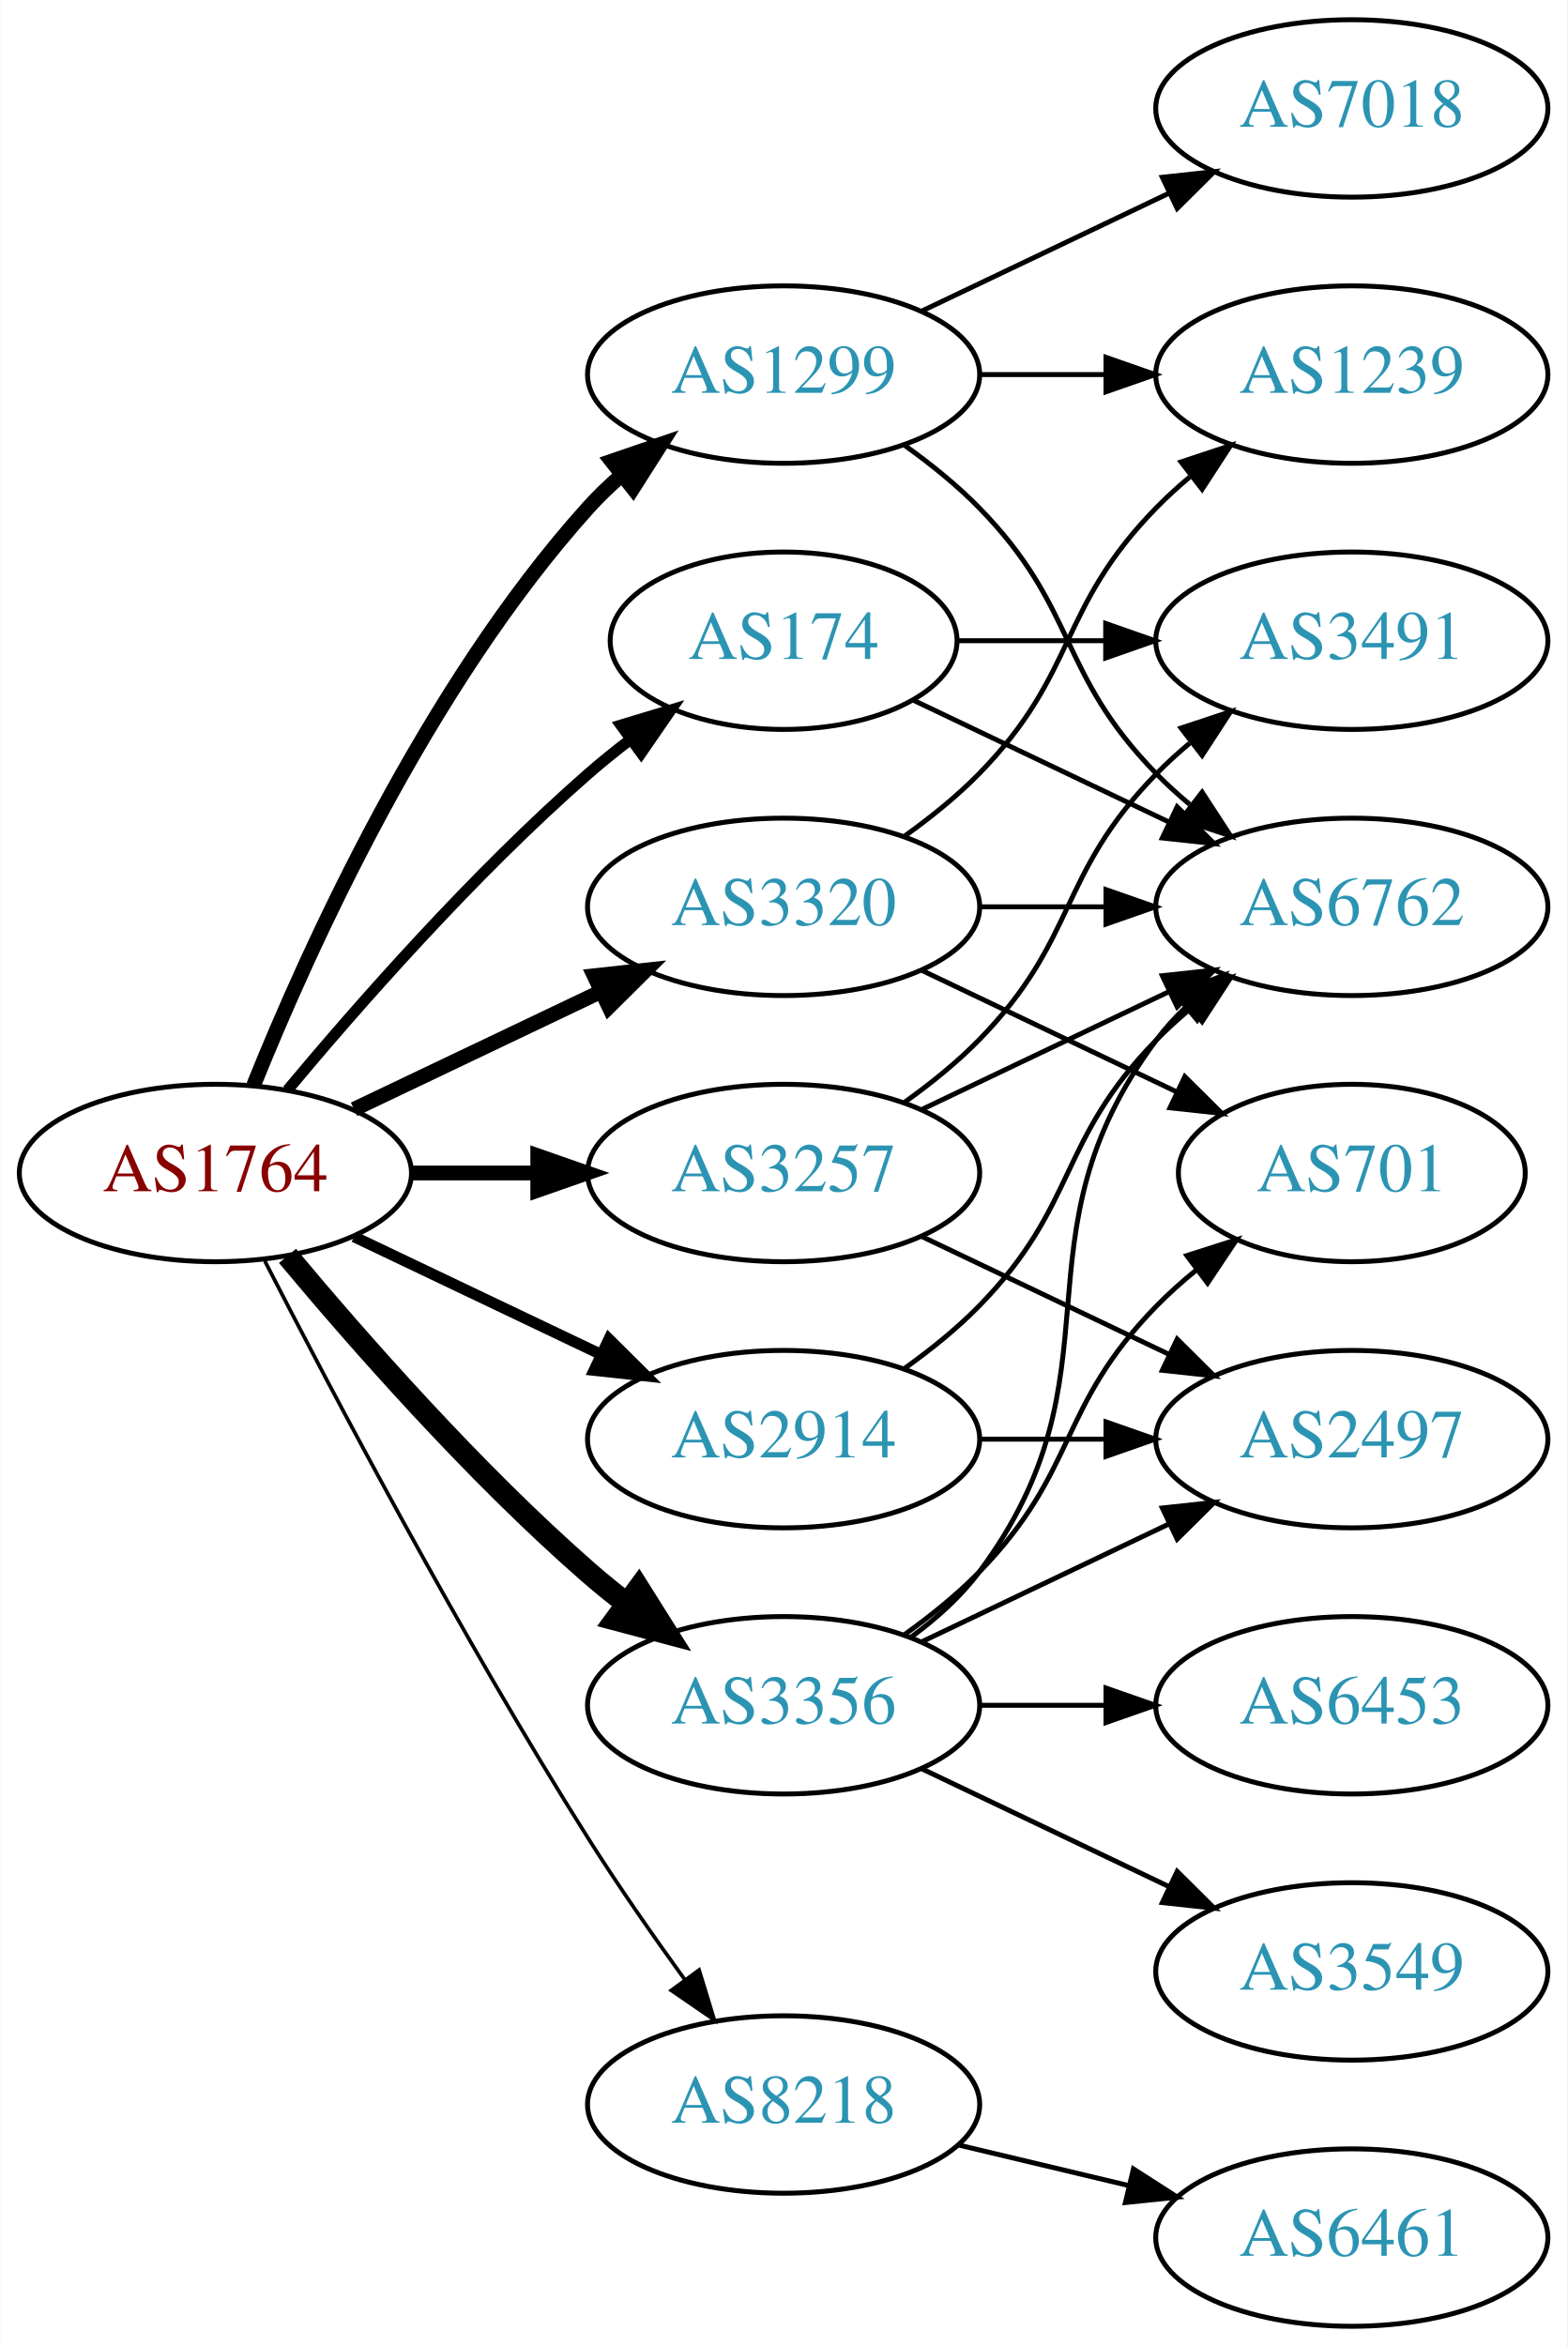
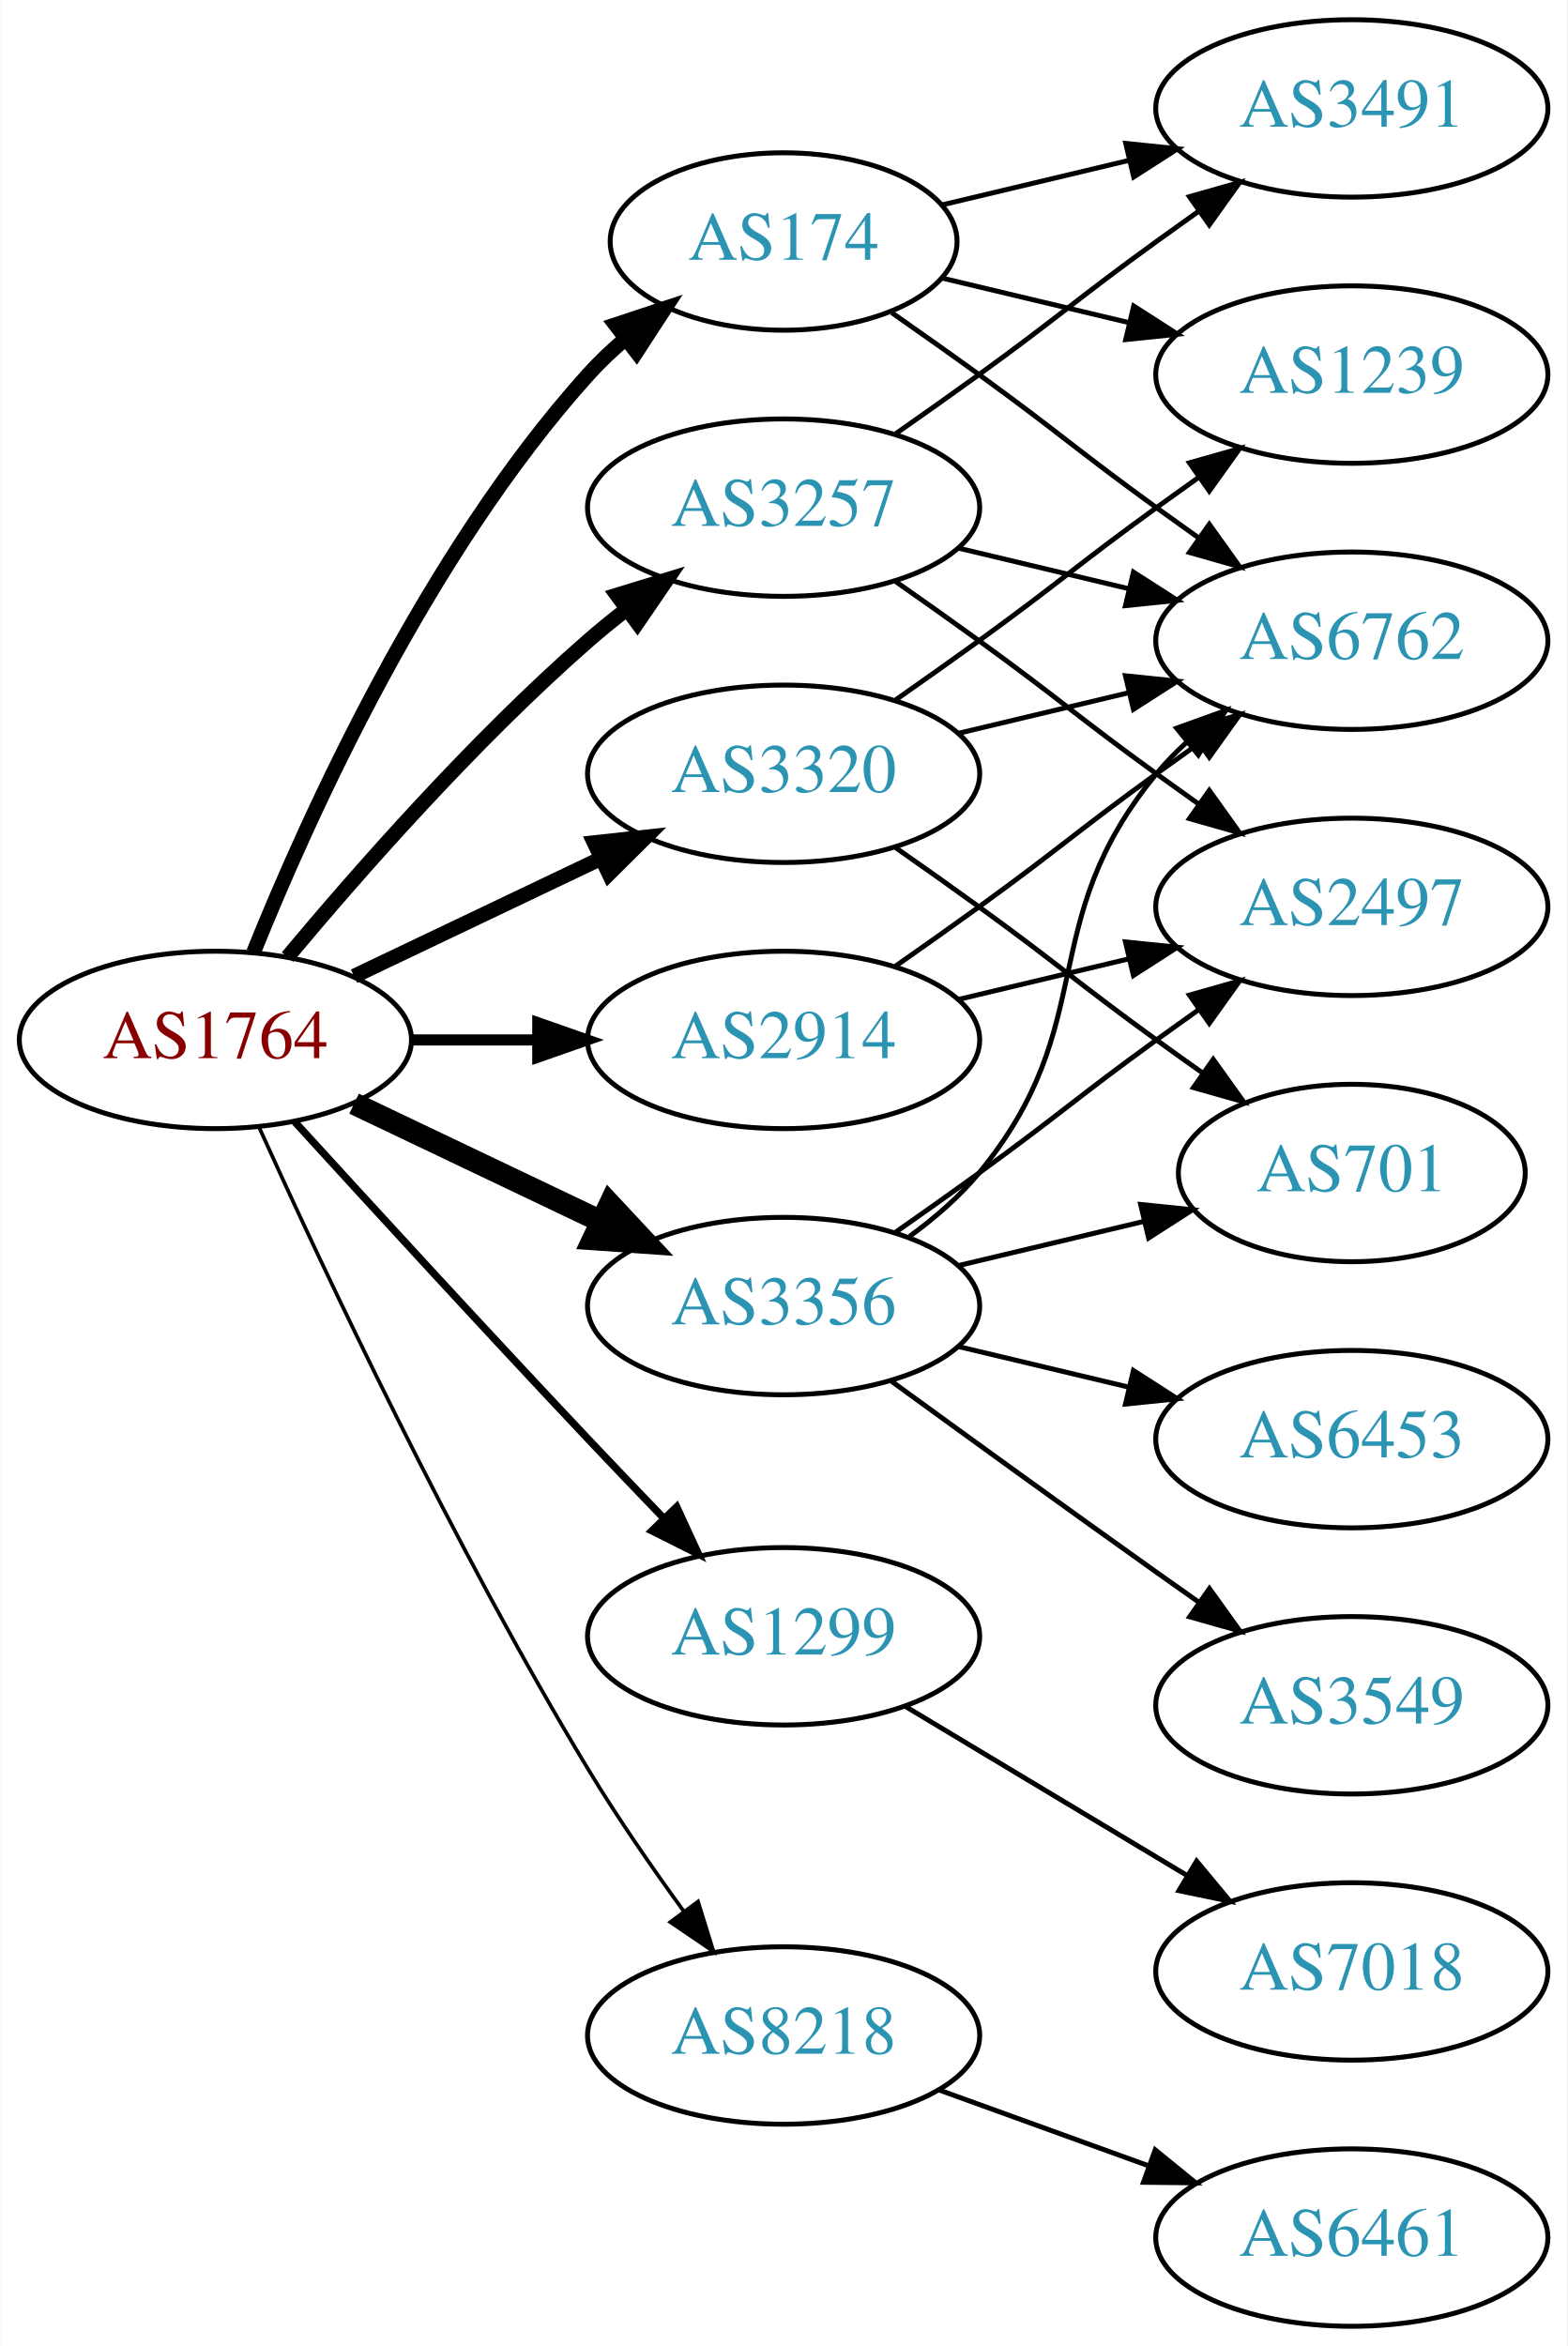
<svg xmlns="http://www.w3.org/2000/svg" xmlns:xlink="http://www.w3.org/1999/xlink" width="318pt" height="476pt" viewBox="0.00 0.00 317.88 476.00">
  <g id="graph0" class="graph" transform="scale(1 1) rotate(0) translate(4 472)">
    <polygon fill="white" stroke="none" points="-4,4 -4,-472 313.879,-472 313.879,4 -4,4" />
    <g id="node1" class="node">
      <g id="a_node1">
        <a xlink:href="/asn/1764" xlink:title="AS1764 ~ NEXTLAYER-AS [AT]">
-           <ellipse fill="#ffffff" stroke="black" cx="39.647" cy="-234" rx="39.794" ry="18" />
-           <text text-anchor="middle" x="39.647" y="-230.3" font-family="Times,serif" font-size="14.00" fill="#880000">AS1764</text>
+           <ellipse fill="#ffffff" stroke="black" cx="39.647" cy="-261" rx="39.794" ry="18" />
+           <text text-anchor="middle" x="39.647" y="-257.3" font-family="Times,serif" font-size="14.00" fill="#880000">AS1764</text>
        </a>
      </g>
    </g>
    <g id="node2" class="node">
      <g id="a_node2">
        <a xlink:href="/asn/174" xlink:title="AS174 ~ Cogent Communications [US]">
-           <ellipse fill="#ffffff" stroke="black" cx="154.939" cy="-342" rx="35.194" ry="18" />
-           <text text-anchor="middle" x="154.939" y="-338.3" font-family="Times,serif" font-size="14.00" fill="#2c94b3">AS174</text>
+           <ellipse fill="#ffffff" stroke="black" cx="154.939" cy="-423" rx="35.194" ry="18" />
+           <text text-anchor="middle" x="154.939" y="-419.3" font-family="Times,serif" font-size="14.00" fill="#2c94b3">AS174</text>
        </a>
      </g>
    </g>
    <g id="edge1" class="edge">
-       <path fill="none" stroke="black" stroke-width="2.25" d="M54.276,-250.817C68.559,-267.929 92.106,-294.745 115.293,-315 117.963,-317.332 120.835,-319.648 123.766,-321.886" />
-       <polygon fill="black" stroke="black" stroke-width="2.25" points="121.916,-324.87 132.057,-327.939 126.044,-319.216 121.916,-324.87" />
+       <path fill="none" stroke="black" stroke-width="3" d="M47.394,-278.787C58.445,-306.243 82.498,-359.578 115.293,-396 117.609,-398.572 120.213,-401.03 122.949,-403.343" />
+       <polygon fill="black" stroke="black" stroke-width="3" points="120.815,-406.117 130.872,-409.448 125.087,-400.572 120.815,-406.117" />
    </g>
    <g id="node3" class="node">
      <g id="a_node3">
        <a xlink:href="/asn/1299" xlink:title="AS1299 ~ Telia Carrier [EU]">
-           <ellipse fill="#ffffff" stroke="black" cx="154.939" cy="-396" rx="39.794" ry="18" />
-           <text text-anchor="middle" x="154.939" y="-392.3" font-family="Times,serif" font-size="14.00" fill="#2c94b3">AS1299</text>
+           <ellipse fill="#ffffff" stroke="black" cx="154.939" cy="-140" rx="39.794" ry="18" />
+           <text text-anchor="middle" x="154.939" y="-136.3" font-family="Times,serif" font-size="14.00" fill="#2c94b3">AS1299</text>
        </a>
      </g>
    </g>
    <g id="edge2" class="edge">
-       <path fill="none" stroke="black" stroke-width="3" d="M47.394,-251.787C58.445,-279.243 82.498,-332.578 115.293,-369 117.295,-371.224 119.514,-373.363 121.847,-375.397" />
-       <polygon fill="black" stroke="black" stroke-width="3" points="120.045,-378.433 130.066,-381.873 124.377,-372.935 120.045,-378.433" />
+       <path fill="none" stroke="black" stroke-width="1.5" d="M55.688,-244.45C70.684,-228.005 94.425,-202.115 115.293,-180 120.191,-174.809 125.482,-169.282 130.53,-164.045" />
+       <polygon fill="black" stroke="black" stroke-width="1.5" points="133.244,-166.274 137.68,-156.653 128.212,-161.407 133.244,-166.274" />
    </g>
    <g id="node4" class="node">
      <g id="a_node4">
        <a xlink:href="/asn/2914" xlink:title="AS2914 ~ NTT America, Inc. [US]">
-           <ellipse fill="#ffffff" stroke="black" cx="154.939" cy="-180" rx="39.794" ry="18" />
-           <text text-anchor="middle" x="154.939" y="-176.3" font-family="Times,serif" font-size="14.00" fill="#2c94b3">AS2914</text>
+           <ellipse fill="#ffffff" stroke="black" cx="154.939" cy="-261" rx="39.794" ry="18" />
+           <text text-anchor="middle" x="154.939" y="-257.3" font-family="Times,serif" font-size="14.00" fill="#2c94b3">AS2914</text>
        </a>
      </g>
    </g>
    <g id="edge3" class="edge">
-       <path fill="none" stroke="black" stroke-width="2.25" d="M67.783,-221.066C82.777,-213.919 101.598,-204.948 117.821,-197.215" />
-       <polygon fill="black" stroke="black" stroke-width="2.25" points="119.503,-200.291 127.024,-192.829 116.491,-193.972 119.503,-200.291" />
+       <path fill="none" stroke="black" stroke-width="2.25" d="M79.319,-261C87.522,-261 96.286,-261 104.818,-261" />
+       <polygon fill="black" stroke="black" stroke-width="2.25" points="105.057,-264.5 115.057,-261 105.057,-257.5 105.057,-264.5" />
    </g>
    <g id="node5" class="node">
      <g id="a_node5">
        <a xlink:href="/asn/3257" xlink:title="AS3257 ~ GTT [DE]">
-           <ellipse fill="#ffffff" stroke="black" cx="154.939" cy="-234" rx="39.794" ry="18" />
-           <text text-anchor="middle" x="154.939" y="-230.3" font-family="Times,serif" font-size="14.00" fill="#2c94b3">AS3257</text>
+           <ellipse fill="#ffffff" stroke="black" cx="154.939" cy="-369" rx="39.794" ry="18" />
+           <text text-anchor="middle" x="154.939" y="-365.3" font-family="Times,serif" font-size="14.00" fill="#2c94b3">AS3257</text>
        </a>
      </g>
    </g>
    <g id="edge4" class="edge">
-       <path fill="none" stroke="black" stroke-width="3" d="M79.319,-234C87.522,-234 96.286,-234 104.818,-234" />
-       <polygon fill="black" stroke="black" stroke-width="3" points="105.057,-237.5 115.057,-234 105.057,-230.5 105.057,-237.5" />
+       <path fill="none" stroke="black" stroke-width="3" d="M54.276,-277.817C68.559,-294.929 92.106,-321.745 115.293,-342 117.759,-344.154 120.397,-346.294 123.095,-348.372" />
+       <polygon fill="black" stroke="black" stroke-width="3" points="121.12,-351.264 131.249,-354.37 125.268,-345.625 121.12,-351.264" />
    </g>
    <g id="node6" class="node">
      <g id="a_node6">
        <a xlink:href="/asn/3320" xlink:title="AS3320 ~ DTAG [DE]">
-           <ellipse fill="#ffffff" stroke="black" cx="154.939" cy="-288" rx="39.794" ry="18" />
-           <text text-anchor="middle" x="154.939" y="-284.3" font-family="Times,serif" font-size="14.00" fill="#2c94b3">AS3320</text>
+           <ellipse fill="#ffffff" stroke="black" cx="154.939" cy="-315" rx="39.794" ry="18" />
+           <text text-anchor="middle" x="154.939" y="-311.3" font-family="Times,serif" font-size="14.00" fill="#2c94b3">AS3320</text>
        </a>
      </g>
    </g>
    <g id="edge5" class="edge">
-       <path fill="none" stroke="black" stroke-width="3" d="M67.783,-246.934C82.777,-254.081 101.598,-263.052 117.821,-270.785" />
-       <polygon fill="black" stroke="black" stroke-width="3" points="116.491,-274.028 127.024,-275.171 119.503,-267.709 116.491,-274.028" />
+       <path fill="none" stroke="black" stroke-width="3" d="M67.783,-273.934C82.777,-281.081 101.598,-290.052 117.821,-297.785" />
+       <polygon fill="black" stroke="black" stroke-width="3" points="116.491,-301.028 127.024,-302.171 119.503,-294.709 116.491,-301.028" />
    </g>
    <g id="node7" class="node">
      <g id="a_node7">
        <a xlink:href="/asn/3356" xlink:title="AS3356 ~ Level 3 Parent, LLC [US]">
-           <ellipse fill="#ffffff" stroke="black" cx="154.939" cy="-126" rx="39.794" ry="18" />
-           <text text-anchor="middle" x="154.939" y="-122.3" font-family="Times,serif" font-size="14.00" fill="#2c94b3">AS3356</text>
+           <ellipse fill="#ffffff" stroke="black" cx="154.939" cy="-207" rx="39.794" ry="18" />
+           <text text-anchor="middle" x="154.939" y="-203.3" font-family="Times,serif" font-size="14.00" fill="#2c94b3">AS3356</text>
        </a>
      </g>
    </g>
    <g id="edge6" class="edge">
-       <path fill="none" stroke="black" stroke-width="4.5" d="M54.276,-217.183C68.559,-200.071 92.106,-173.255 115.293,-153 117.759,-150.846 120.397,-148.706 123.095,-146.628" />
-       <polygon fill="black" stroke="black" stroke-width="4.5" points="125.527,-149.727 131.249,-140.63 120.86,-143.384 125.527,-149.727" />
+       <path fill="none" stroke="black" stroke-width="4.5" d="M67.783,-248.066C82.777,-240.919 101.598,-231.948 117.821,-224.215" />
+       <polygon fill="black" stroke="black" stroke-width="4.5" points="119.692,-227.686 127.024,-219.829 116.303,-220.577 119.692,-227.686" />
    </g>
    <g id="node8" class="node">
      <g id="a_node8">
        <a xlink:href="/asn/8218" xlink:title="AS8218 ~ legacy Neotelecoms [FR]">
-           <ellipse fill="#ffffff" stroke="black" cx="154.939" cy="-45" rx="39.794" ry="18" />
-           <text text-anchor="middle" x="154.939" y="-41.3" font-family="Times,serif" font-size="14.00" fill="#2c94b3">AS8218</text>
+           <ellipse fill="#ffffff" stroke="black" cx="154.939" cy="-59" rx="39.794" ry="18" />
+           <text text-anchor="middle" x="154.939" y="-55.3" font-family="Times,serif" font-size="14.00" fill="#2c94b3">AS8218</text>
        </a>
      </g>
    </g>
    <g id="edge7" class="edge">
-       <path fill="none" stroke="black" stroke-width="0.75" d="M49.673,-216.148C63.109,-189.945 89.558,-139.763 115.293,-99 121.356,-89.396 128.476,-79.187 134.941,-70.261" />
-       <polygon fill="black" stroke="black" stroke-width="0.75" points="137.792,-72.291 140.884,-62.157 132.148,-68.152 137.792,-72.291" />
+       <path fill="none" stroke="black" stroke-width="0.75" d="M48.534,-243.215C61.311,-214.94 87.881,-158.303 115.293,-113 121.173,-103.283 128.25,-93.048 134.733,-84.132" />
+       <polygon fill="black" stroke="black" stroke-width="0.75" points="137.578,-86.171 140.708,-76.049 131.949,-82.01 137.578,-86.171" />
    </g>
    <g id="node9" class="node">
      <g id="a_node9">
-         <a xlink:href="/asn/6762" xlink:title="AS6762 ~ TELECOM ITALIA SPARKLE S.p.A. [IT]">
-           <ellipse fill="#ffffff" stroke="black" cx="270.232" cy="-288" rx="39.794" ry="18" />
-           <text text-anchor="middle" x="270.232" y="-284.3" font-family="Times,serif" font-size="14.00" fill="#2c94b3">AS6762</text>
+         <a xlink:href="/asn/3491" xlink:title="AS3491 ~ PCCW Global, Inc. [US]">
+           <ellipse fill="#ffffff" stroke="black" cx="270.232" cy="-450" rx="39.794" ry="18" />
+           <text text-anchor="middle" x="270.232" y="-446.3" font-family="Times,serif" font-size="14.00" fill="#2c94b3">AS3491</text>
        </a>
      </g>
    </g>
    <g id="edge8" class="edge">
-       <path fill="none" stroke="black" d="M181.365,-329.881C196.667,-322.587 216.391,-313.186 233.273,-305.14" />
-       <polygon fill="black" stroke="black" points="234.792,-308.293 242.313,-300.831 231.78,-301.974 234.792,-308.293" />
+       <path fill="none" stroke="black" d="M187.197,-430.449C198.877,-433.233 212.372,-436.449 225.002,-439.459" />
+       <polygon fill="black" stroke="black" points="224.355,-442.903 234.894,-441.816 225.978,-436.093 224.355,-442.903" />
    </g>
    <g id="node10" class="node">
      <g id="a_node10">
-         <a xlink:href="/asn/3491" xlink:title="AS3491 ~ PCCW Global, Inc. [US]">
+         <a xlink:href="/asn/6762" xlink:title="AS6762 ~ TELECOM ITALIA SPARKLE S.p.A. [IT]">
          <ellipse fill="#ffffff" stroke="black" cx="270.232" cy="-342" rx="39.794" ry="18" />
-           <text text-anchor="middle" x="270.232" y="-338.3" font-family="Times,serif" font-size="14.00" fill="#2c94b3">AS3491</text>
+           <text text-anchor="middle" x="270.232" y="-338.3" font-family="Times,serif" font-size="14.00" fill="#2c94b3">AS6762</text>
        </a>
      </g>
    </g>
    <g id="edge9" class="edge">
-       <path fill="none" stroke="black" d="M190.239,-342C199.616,-342 209.966,-342 220.001,-342" />
-       <polygon fill="black" stroke="black" points="220.289,-345.5 230.289,-342 220.289,-338.5 220.289,-345.5" />
-     </g>
-     <g id="edge11" class="edge">
-       <path fill="none" stroke="black" d="M179.533,-381.611C184.789,-377.852 190.121,-373.563 194.586,-369 214.758,-348.383 210.413,-335.617 230.586,-315 232.679,-312.861 234.962,-310.782 237.339,-308.79" />
-       <polygon fill="black" stroke="black" points="239.857,-311.268 245.638,-302.389 235.582,-305.725 239.857,-311.268" />
+       <path fill="none" stroke="black" d="M176.889,-408.555C182.652,-404.529 188.885,-400.128 194.586,-396 210.786,-384.271 214.386,-380.729 230.586,-369 233.389,-366.971 236.32,-364.875 239.261,-362.79" />
+       <polygon fill="black" stroke="black" points="241.312,-365.627 247.475,-357.009 237.283,-359.903 241.312,-365.627" />
    </g>
    <g id="node11" class="node">
      <g id="a_node11">
-         <a xlink:href="/asn/7018" xlink:title="AS7018 ~ AT&amp;T Services, Inc. [US]">
-           <ellipse fill="#ffffff" stroke="black" cx="270.232" cy="-450" rx="39.794" ry="18" />
-           <text text-anchor="middle" x="270.232" y="-446.3" font-family="Times,serif" font-size="14.00" fill="#2c94b3">AS7018</text>
-         </a>
-       </g>
-     </g>
-     <g id="edge10" class="edge">
-       <path fill="none" stroke="black" d="M183.076,-408.934C198.07,-416.081 216.891,-425.052 233.114,-432.785" />
-       <polygon fill="black" stroke="black" points="231.784,-436.028 242.317,-437.171 234.796,-429.709 231.784,-436.028" />
-     </g>
-     <g id="node12" class="node">
-       <g id="a_node12">
        <a xlink:href="/asn/1239" xlink:title="AS1239 ~ Sprint [US]">
          <ellipse fill="#ffffff" stroke="black" cx="270.232" cy="-396" rx="39.794" ry="18" />
          <text text-anchor="middle" x="270.232" y="-392.3" font-family="Times,serif" font-size="14.00" fill="#2c94b3">AS1239</text>
        </a>
      </g>
    </g>
-     <g id="edge12" class="edge">
-       <path fill="none" stroke="black" d="M194.612,-396C202.815,-396 211.579,-396 220.111,-396" />
-       <polygon fill="black" stroke="black" points="220.35,-399.5 230.35,-396 220.35,-392.5 220.35,-399.5" />
-     </g>
-     <g id="edge14" class="edge">
-       <path fill="none" stroke="black" d="M179.533,-194.389C184.789,-198.148 190.121,-202.437 194.586,-207 214.758,-227.617 210.413,-240.383 230.586,-261 232.679,-263.139 234.962,-265.218 237.339,-267.21" />
-       <polygon fill="black" stroke="black" points="235.582,-270.275 245.638,-273.611 239.857,-264.732 235.582,-270.275" />
+     <g id="edge10" class="edge">
+       <path fill="none" stroke="black" d="M187.197,-415.551C198.877,-412.767 212.372,-409.551 225.002,-406.541" />
+       <polygon fill="black" stroke="black" points="225.978,-409.907 234.894,-404.184 224.355,-403.097 225.978,-409.907" />
+     </g>
+     <g id="node12" class="node">
+       <g id="a_node12">
+         <a xlink:href="/asn/7018" xlink:title="AS7018 ~ AT&amp;T Services, Inc. [US]">
+           <ellipse fill="#ffffff" stroke="black" cx="270.232" cy="-72" rx="39.794" ry="18" />
+           <text text-anchor="middle" x="270.232" y="-68.3" font-family="Times,serif" font-size="14.00" fill="#2c94b3">AS7018</text>
+         </a>
+       </g>
+     </g>
+     <g id="edge11" class="edge">
+       <path fill="none" stroke="black" d="M179.689,-125.745C196.306,-115.771 218.702,-102.329 236.939,-91.383" />
+       <polygon fill="black" stroke="black" points="238.741,-94.384 245.514,-86.236 235.138,-88.382 238.741,-94.384" />
+     </g>
+     <g id="edge13" class="edge">
+       <path fill="none" stroke="black" d="M177.696,-276.009C183.231,-279.879 189.15,-284.064 194.586,-288 210.786,-299.729 214.386,-303.271 230.586,-315 233.389,-317.029 236.32,-319.125 239.261,-321.21" />
+       <polygon fill="black" stroke="black" points="237.283,-324.097 247.475,-326.991 241.312,-318.373 237.283,-324.097" />
    </g>
    <g id="node13" class="node">
      <g id="a_node13">
        <a xlink:href="/asn/2497" xlink:title="AS2497 ~ Internet Initiative Japan Inc. [JP]">
-           <ellipse fill="#ffffff" stroke="black" cx="270.232" cy="-180" rx="39.794" ry="18" />
-           <text text-anchor="middle" x="270.232" y="-176.3" font-family="Times,serif" font-size="14.00" fill="#2c94b3">AS2497</text>
-         </a>
-       </g>
-     </g>
-     <g id="edge13" class="edge">
-       <path fill="none" stroke="black" d="M194.612,-180C202.815,-180 211.579,-180 220.111,-180" />
-       <polygon fill="black" stroke="black" points="220.35,-183.5 230.35,-180 220.35,-176.5 220.35,-183.5" />
+           <ellipse fill="#ffffff" stroke="black" cx="270.232" cy="-288" rx="39.794" ry="18" />
+           <text text-anchor="middle" x="270.232" y="-284.3" font-family="Times,serif" font-size="14.00" fill="#2c94b3">AS2497</text>
+         </a>
+       </g>
+     </g>
+     <g id="edge12" class="edge">
+       <path fill="none" stroke="black" d="M190.547,-269.248C201.418,-271.838 213.572,-274.735 225.015,-277.462" />
+       <polygon fill="black" stroke="black" points="224.298,-280.889 234.837,-279.803 225.921,-274.08 224.298,-280.889" />
    </g>
    <g id="edge16" class="edge">
-       <path fill="none" stroke="black" d="M183.076,-246.934C198.07,-254.081 216.891,-263.052 233.114,-270.785" />
-       <polygon fill="black" stroke="black" points="231.784,-274.028 242.317,-275.171 234.796,-267.709 231.784,-274.028" />
-     </g>
-     <g id="edge17" class="edge">
-       <path fill="none" stroke="black" d="M179.533,-248.389C184.789,-252.148 190.121,-256.437 194.586,-261 214.758,-281.617 210.413,-294.383 230.586,-315 232.679,-317.139 234.962,-319.218 237.339,-321.21" />
-       <polygon fill="black" stroke="black" points="235.582,-324.275 245.638,-327.611 239.857,-318.732 235.582,-324.275" />
+       <path fill="none" stroke="black" d="M177.696,-384.009C183.231,-387.879 189.15,-392.064 194.586,-396 210.786,-407.729 214.386,-411.271 230.586,-423 233.389,-425.029 236.32,-427.125 239.261,-429.21" />
+       <polygon fill="black" stroke="black" points="237.283,-432.097 247.475,-434.991 241.312,-426.373 237.283,-432.097" />
    </g>
    <g id="edge15" class="edge">
-       <path fill="none" stroke="black" d="M183.076,-221.066C198.07,-213.919 216.891,-204.948 233.114,-197.215" />
-       <polygon fill="black" stroke="black" points="234.796,-200.291 242.317,-192.829 231.784,-193.972 234.796,-200.291" />
-     </g>
-     <g id="edge20" class="edge">
-       <path fill="none" stroke="black" d="M194.612,-288C202.815,-288 211.579,-288 220.111,-288" />
-       <polygon fill="black" stroke="black" points="220.35,-291.5 230.35,-288 220.35,-284.5 220.35,-291.5" />
+       <path fill="none" stroke="black" d="M190.547,-360.752C201.418,-358.162 213.572,-355.265 225.015,-352.538" />
+       <polygon fill="black" stroke="black" points="225.921,-355.92 234.837,-350.197 224.298,-349.111 225.921,-355.92" />
+     </g>
+     <g id="edge14" class="edge">
+       <path fill="none" stroke="black" d="M177.696,-353.991C183.231,-350.121 189.15,-345.936 194.586,-342 210.786,-330.271 214.386,-326.729 230.586,-315 233.389,-312.971 236.32,-310.875 239.261,-308.79" />
+       <polygon fill="black" stroke="black" points="241.312,-311.627 247.475,-303.009 237.283,-305.903 241.312,-311.627" />
    </g>
    <g id="edge19" class="edge">
-       <path fill="none" stroke="black" d="M179.533,-302.389C184.789,-306.148 190.121,-310.437 194.586,-315 214.758,-335.617 210.413,-348.383 230.586,-369 232.679,-371.139 234.962,-373.218 237.339,-375.21" />
-       <polygon fill="black" stroke="black" points="235.582,-378.275 245.638,-381.611 239.857,-372.732 235.582,-378.275" />
+       <path fill="none" stroke="black" d="M190.547,-323.248C201.418,-325.838 213.572,-328.735 225.015,-331.462" />
+       <polygon fill="black" stroke="black" points="224.298,-334.889 234.837,-333.803 225.921,-328.08 224.298,-334.889" />
+     </g>
+     <g id="edge18" class="edge">
+       <path fill="none" stroke="black" d="M177.696,-330.009C183.231,-333.879 189.15,-338.064 194.586,-342 210.786,-353.729 214.386,-357.271 230.586,-369 233.389,-371.029 236.32,-373.125 239.261,-375.21" />
+       <polygon fill="black" stroke="black" points="237.283,-378.097 247.475,-380.991 241.312,-372.373 237.283,-378.097" />
    </g>
    <g id="node14" class="node">
      <g id="a_node14">
        <a xlink:href="/asn/701" xlink:title="AS701 ~ UUNET [US]">
          <ellipse fill="#ffffff" stroke="black" cx="270.232" cy="-234" rx="35.194" ry="18" />
          <text text-anchor="middle" x="270.232" y="-230.3" font-family="Times,serif" font-size="14.00" fill="#2c94b3">AS701</text>
        </a>
      </g>
    </g>
-     <g id="edge18" class="edge">
-       <path fill="none" stroke="black" d="M183.076,-275.066C198.508,-267.71 217.993,-258.423 234.528,-250.541" />
-       <polygon fill="black" stroke="black" points="236.349,-253.551 243.87,-246.089 233.337,-247.232 236.349,-253.551" />
+     <g id="edge17" class="edge">
+       <path fill="none" stroke="black" d="M177.696,-299.991C183.231,-296.121 189.15,-291.936 194.586,-288 210.786,-276.271 214.386,-272.729 230.586,-261 233.615,-258.807 236.793,-256.537 239.972,-254.287" />
+       <polygon fill="black" stroke="black" points="242.114,-257.059 248.282,-248.445 238.089,-251.333 242.114,-257.059" />
+     </g>
+     <g id="edge21" class="edge">
+       <path fill="none" stroke="black" d="M180.52,-221.156C185.614,-224.872 190.628,-229.201 194.586,-234 219.651,-264.394 205.521,-284.606 230.586,-315 232.441,-317.25 234.528,-319.396 236.747,-321.424" />
+       <polygon fill="black" stroke="black" points="234.683,-324.256 244.652,-327.844 239.096,-318.823 234.683,-324.256" />
    </g>
    <g id="edge22" class="edge">
-       <path fill="none" stroke="black" d="M180.87,-139.882C185.946,-143.611 190.864,-148.016 194.586,-153 224.857,-193.542 200.315,-220.458 230.586,-261 232.33,-263.336 234.338,-265.545 236.501,-267.617" />
-       <polygon fill="black" stroke="black" points="234.379,-270.405 244.302,-274.118 238.861,-265.027 234.379,-270.405" />
+       <path fill="none" stroke="black" d="M177.696,-222.009C183.231,-225.879 189.15,-230.064 194.586,-234 210.786,-245.729 214.386,-249.271 230.586,-261 233.389,-263.029 236.32,-265.125 239.261,-267.21" />
+       <polygon fill="black" stroke="black" points="237.283,-270.097 247.475,-272.991 241.312,-264.373 237.283,-270.097" />
    </g>
    <g id="edge24" class="edge">
-       <path fill="none" stroke="black" d="M183.076,-138.934C198.07,-146.081 216.891,-155.052 233.114,-162.785" />
-       <polygon fill="black" stroke="black" points="231.784,-166.028 242.317,-167.171 234.796,-159.709 231.784,-166.028" />
-     </g>
-     <g id="edge25" class="edge">
-       <path fill="none" stroke="black" d="M179.533,-140.389C184.789,-144.148 190.121,-148.437 194.586,-153 214.758,-173.617 210.413,-186.383 230.586,-207 233.065,-209.534 235.812,-211.983 238.664,-214.304" />
-       <polygon fill="black" stroke="black" points="236.756,-217.248 246.85,-220.468 240.967,-211.657 236.756,-217.248" />
+       <path fill="none" stroke="black" d="M190.547,-215.248C202.341,-218.058 215.646,-221.229 227.913,-224.153" />
+       <polygon fill="black" stroke="black" points="227.379,-227.624 237.918,-226.537 229.002,-220.814 227.379,-227.624" />
    </g>
    <g id="node15" class="node">
      <g id="a_node15">
        <a xlink:href="/asn/3549" xlink:title="AS3549 ~ Level 3 Parent, LLC [US]">
-           <ellipse fill="#ffffff" stroke="black" cx="270.232" cy="-72" rx="39.794" ry="18" />
-           <text text-anchor="middle" x="270.232" y="-68.3" font-family="Times,serif" font-size="14.00" fill="#2c94b3">AS3549</text>
-         </a>
-       </g>
-     </g>
-     <g id="edge21" class="edge">
-       <path fill="none" stroke="black" d="M183.076,-113.066C198.07,-105.919 216.891,-96.948 233.114,-89.215" />
-       <polygon fill="black" stroke="black" points="234.796,-92.291 242.317,-84.829 231.784,-85.972 234.796,-92.291" />
+           <ellipse fill="#ffffff" stroke="black" cx="270.232" cy="-126" rx="39.794" ry="18" />
+           <text text-anchor="middle" x="270.232" y="-122.3" font-family="Times,serif" font-size="14.00" fill="#2c94b3">AS3549</text>
+         </a>
+       </g>
+     </g>
+     <g id="edge20" class="edge">
+       <path fill="none" stroke="black" d="M176.788,-191.778C191.722,-180.909 212.335,-165.975 230.586,-153 233.406,-150.995 236.349,-148.915 239.297,-146.841" />
+       <polygon fill="black" stroke="black" points="241.344,-149.681 247.522,-141.074 237.325,-143.95 241.344,-149.681" />
    </g>
    <g id="node16" class="node">
      <g id="a_node16">
        <a xlink:href="/asn/6453" xlink:title="AS6453 ~ TATA COMMUNICATIONS (AMERICA) INC [US]">
-           <ellipse fill="#ffffff" stroke="black" cx="270.232" cy="-126" rx="39.794" ry="18" />
-           <text text-anchor="middle" x="270.232" y="-122.3" font-family="Times,serif" font-size="14.00" fill="#2c94b3">AS6453</text>
+           <ellipse fill="#ffffff" stroke="black" cx="270.232" cy="-180" rx="39.794" ry="18" />
+           <text text-anchor="middle" x="270.232" y="-176.3" font-family="Times,serif" font-size="14.00" fill="#2c94b3">AS6453</text>
        </a>
      </g>
    </g>
    <g id="edge23" class="edge">
-       <path fill="none" stroke="black" d="M194.612,-126C202.815,-126 211.579,-126 220.111,-126" />
-       <polygon fill="black" stroke="black" points="220.35,-129.5 230.35,-126 220.35,-122.5 220.35,-129.5" />
+       <path fill="none" stroke="black" d="M190.547,-198.752C201.418,-196.162 213.572,-193.265 225.015,-190.538" />
+       <polygon fill="black" stroke="black" points="225.921,-193.92 234.837,-188.197 224.298,-187.111 225.921,-193.92" />
    </g>
    <g id="node17" class="node">
      <g id="a_node17">
        <a xlink:href="/asn/6461" xlink:title="AS6461 ~ Zayo Bandwidth [US]">
          <ellipse fill="#ffffff" stroke="black" cx="270.232" cy="-18" rx="39.794" ry="18" />
          <text text-anchor="middle" x="270.232" y="-14.3" font-family="Times,serif" font-size="14.00" fill="#2c94b3">AS6461</text>
        </a>
      </g>
    </g>
-     <g id="edge26" class="edge">
-       <path fill="none" stroke="black" d="M190.547,-36.752C201.418,-34.162 213.572,-31.265 225.015,-28.538" />
-       <polygon fill="black" stroke="black" points="225.921,-31.92 234.837,-26.197 224.298,-25.111 225.921,-31.92" />
+     <g id="edge25" class="edge">
+       <path fill="none" stroke="black" d="M186.598,-47.905C199.57,-43.21 214.864,-37.676 228.745,-32.652" />
+       <polygon fill="black" stroke="black" points="230.337,-35.798 238.549,-29.104 227.955,-29.216 230.337,-35.798" />
    </g>
  </g>
</svg>
